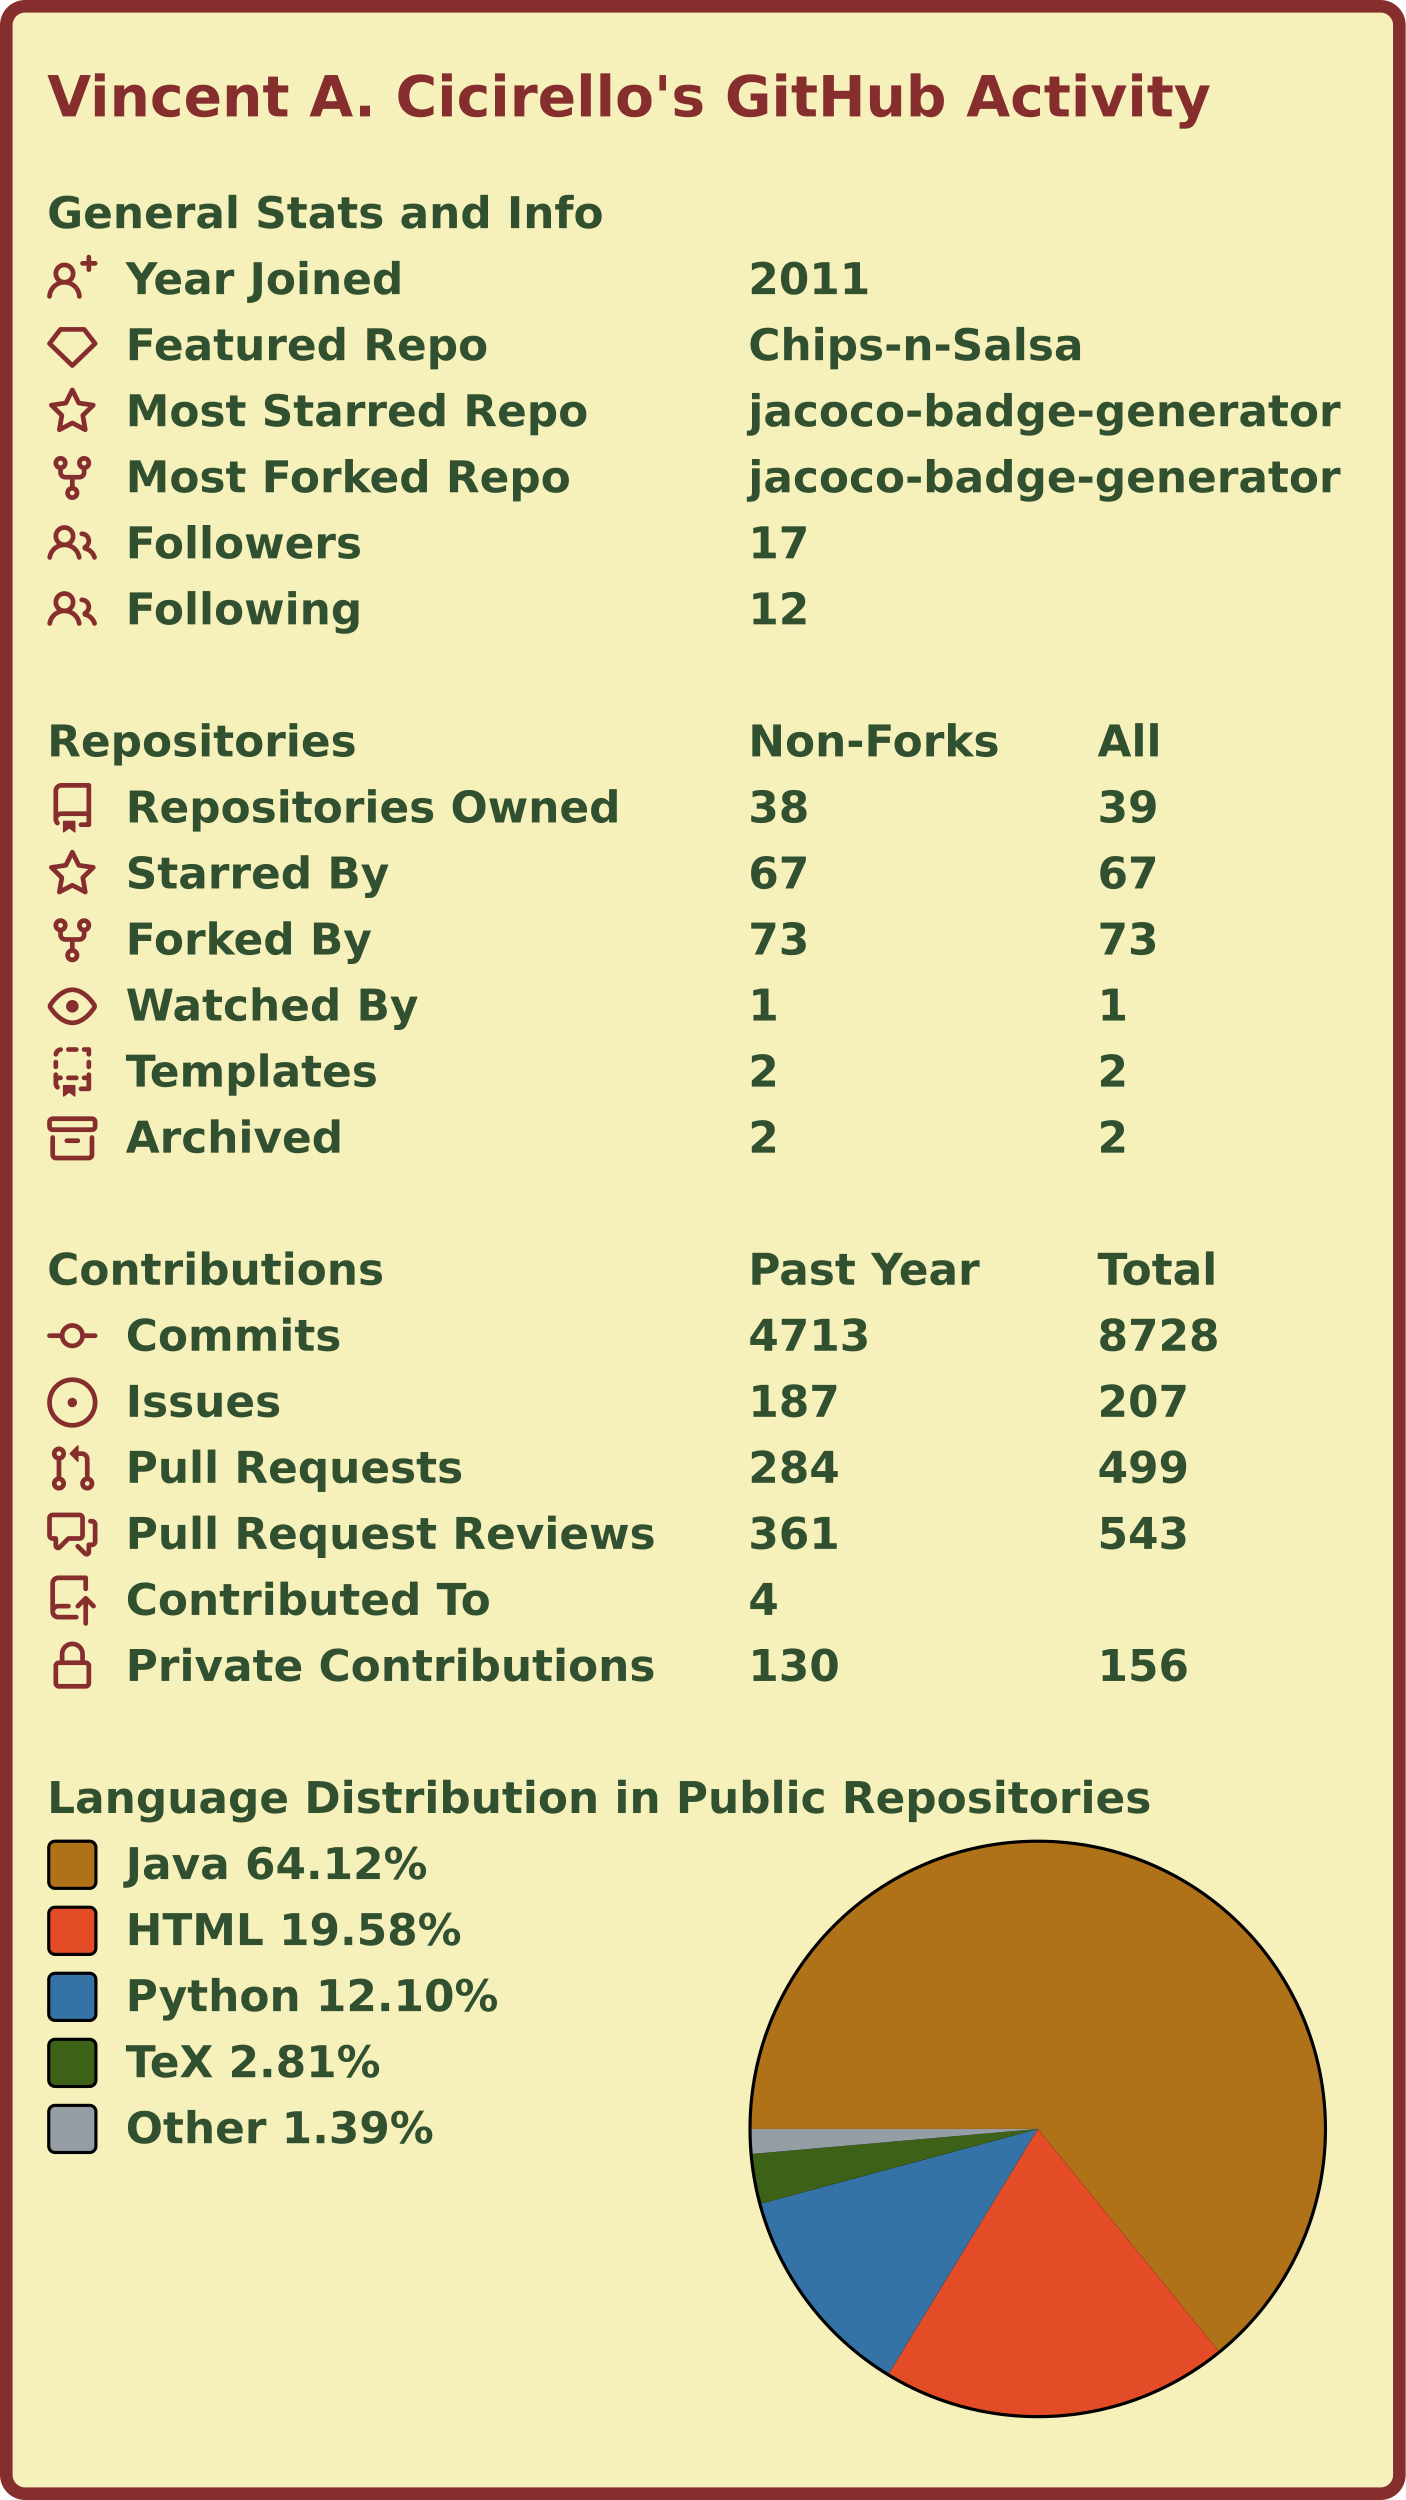
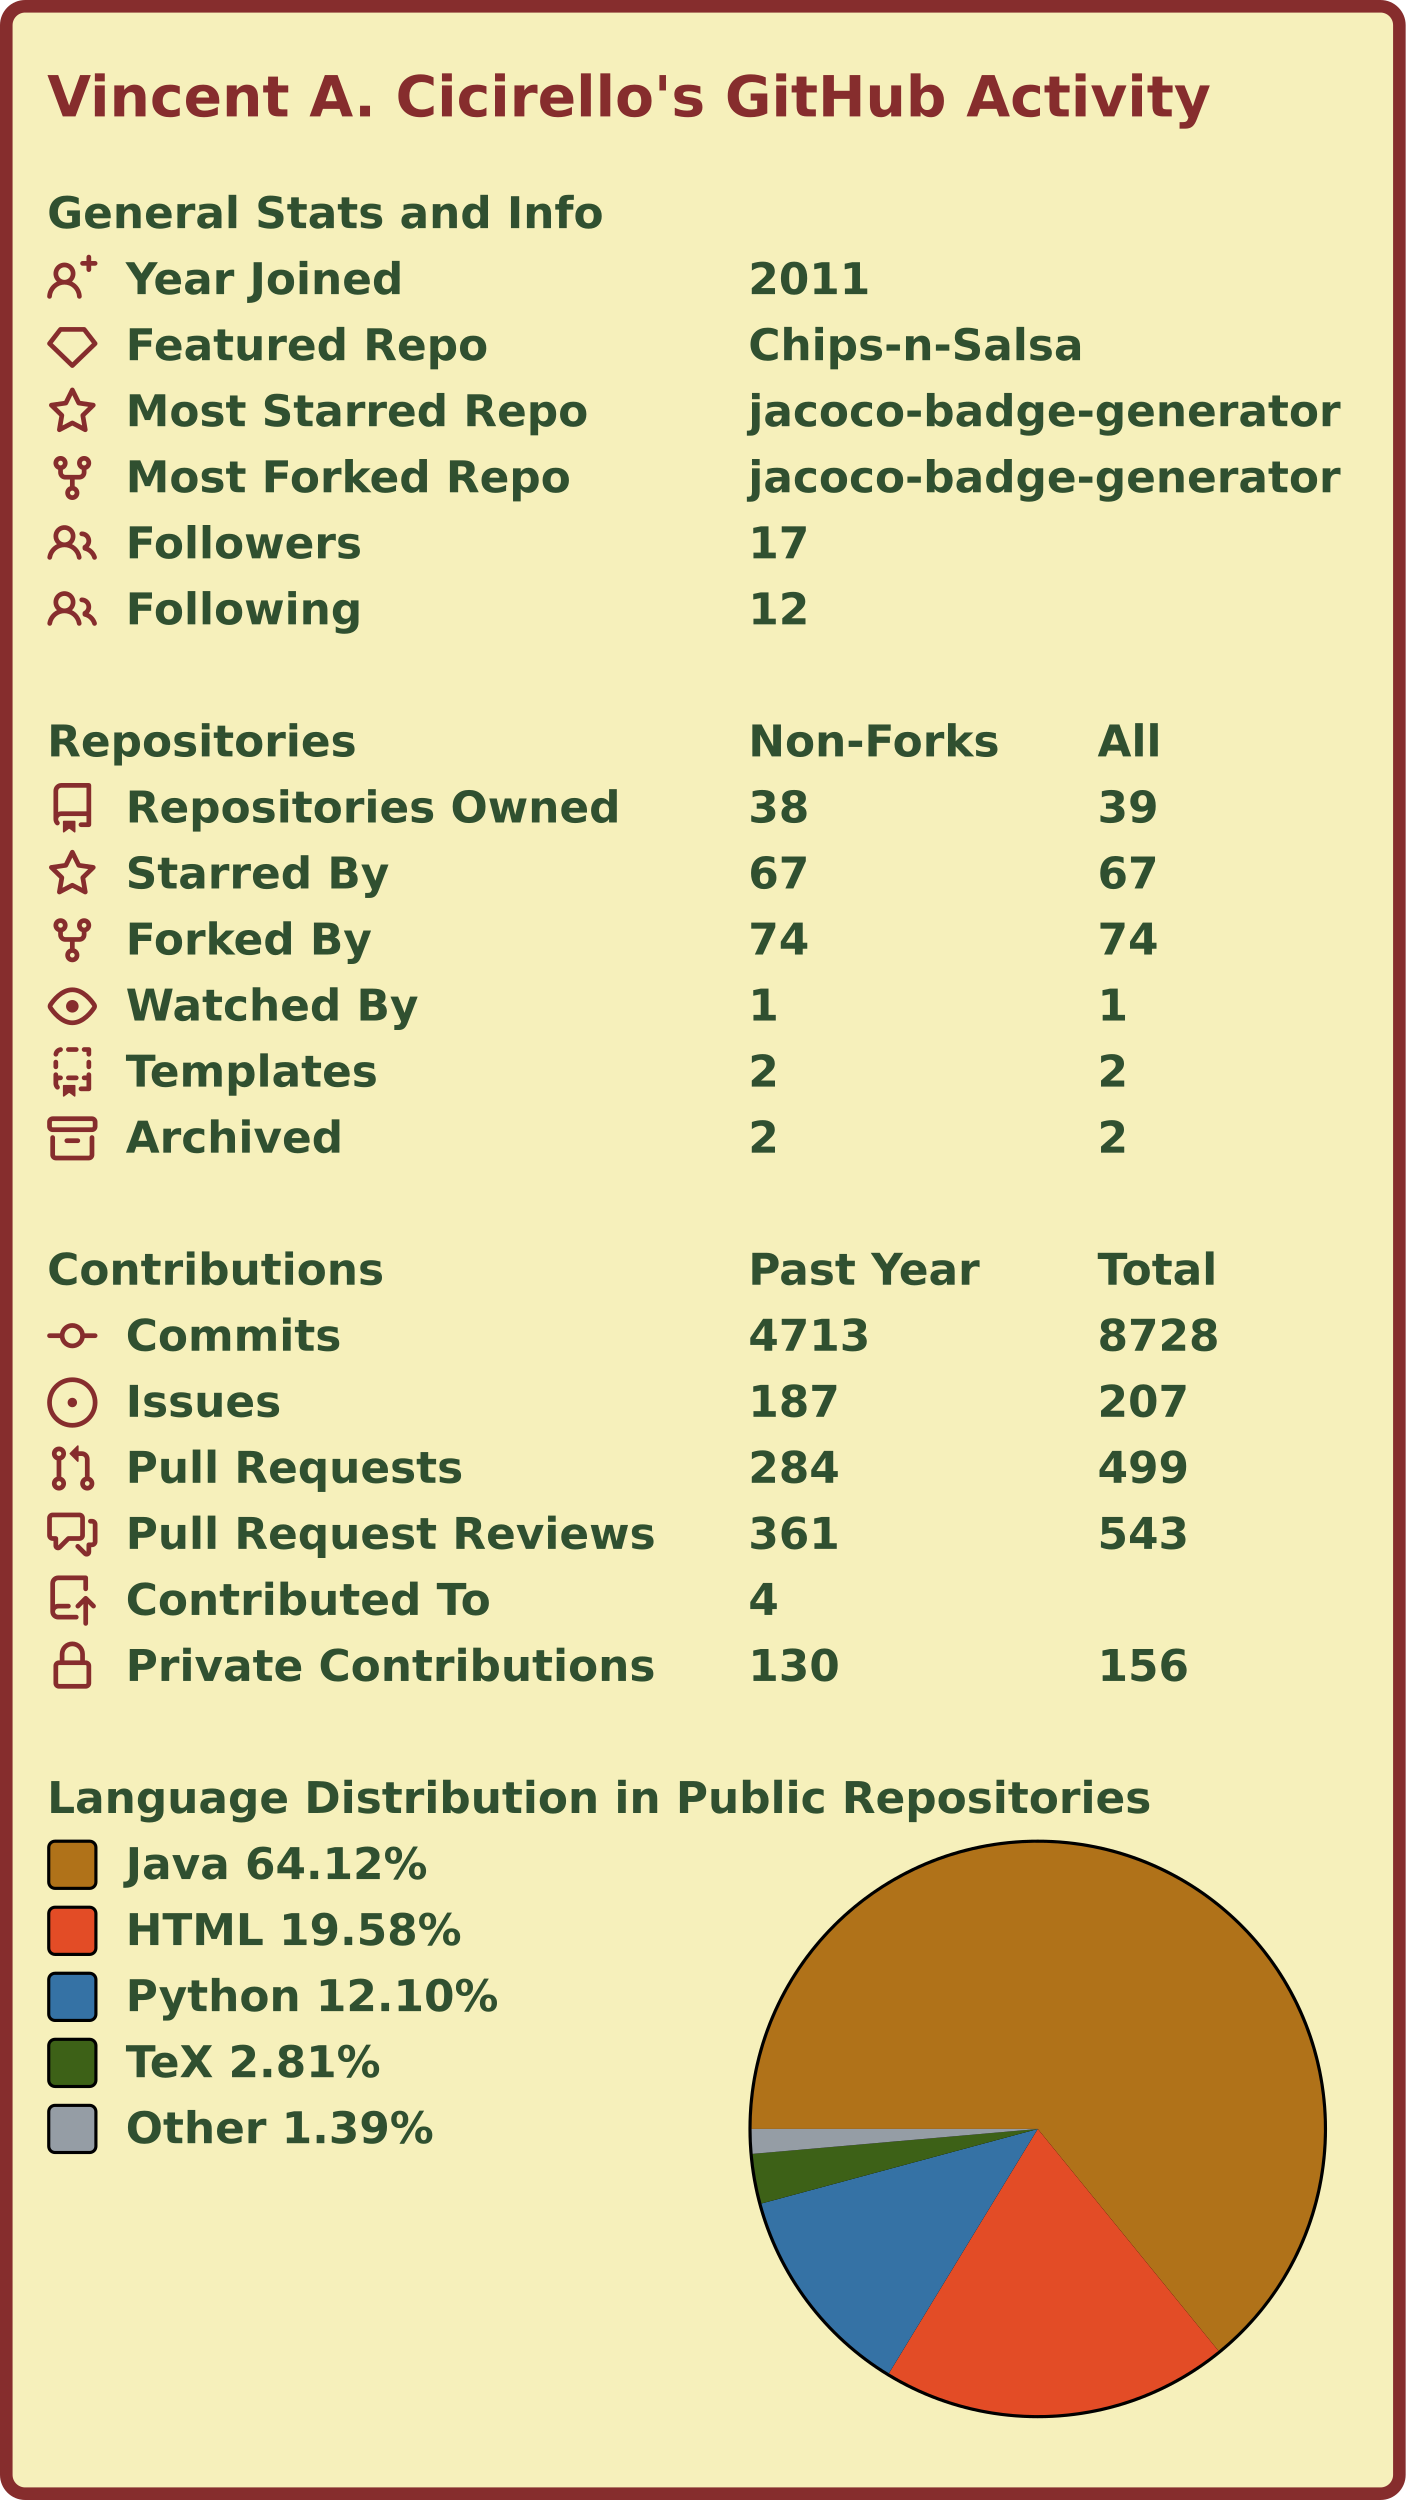
<svg xmlns="http://www.w3.org/2000/svg" width="447" height="795" viewBox="0 0 447 795" lang="en" xml:lang="en">
  <rect x="2" y="2" stroke-width="4" rx="6" width="443" height="791" stroke="#862d2d" fill="#f6f0bb" />
  <g font-weight="600" font-size="110pt" font-family="Verdana,Geneva,DejaVu Sans,sans-serif" text-rendering="geometricPrecision">
    <text x="122" y="301" lengthAdjust="spacingAndGlyphs" textLength="2985" transform="scale(0.123)" fill="#862d2d">Vincent A. Cicirello's GitHub Activity</text>
    <g transform="translate(0, 60)" fill="#305030">
      <g transform="translate(15, 0)">
        <g transform="scale(0.095)">
          <text x="0" y="132" textLength="1851" lengthAdjust="spacingAndGlyphs">General Stats and Info</text>
        </g>
      </g>
      <g transform="translate(15, 21)">
        <path fill="#862d2d" fill-rule="evenodd" d="M13.25 0a.75.75 0 01.75.75V2h1.25a.75.75 0 010 1.5H14v1.25a.75.75 0 01-1.5 0V3.5h-1.25a.75.75 0 010-1.5h1.25V.75a.75.75 0 01.75-.75zM5.5 4a2 2 0 100 4 2 2 0 000-4zm2.4 4.548a3.5 3.5 0 10-4.799 0 5.527 5.527 0 00-3.1 4.66.75.75 0 101.498.085A4.01 4.01 0 015.5 9.5a4.01 4.01 0 014.001 3.793.75.75 0 101.498-.086 5.527 5.527 0 00-3.1-4.659z" />
        <g transform="scale(0.095)">
          <text lengthAdjust="spacingAndGlyphs" textLength="932" x="263" y="132">Year Joined</text>
          <text lengthAdjust="spacingAndGlyphs" textLength="420" x="2347" y="132">2011</text>
        </g>
      </g>
      <g transform="translate(15, 42)">
        <path fill="#862d2d" fill-rule="evenodd" d="M3.637 2.291A.75.75 0 014.23 2h7.54a.75.75 0 01.593.291l3.48 4.5a.75.75 0 01-.072.999l-7.25 7a.75.75 0 01-1.042 0l-7.25-7a.75.75 0 01-.072-.999l3.48-4.5zM4.598 3.5L1.754 7.177 8 13.207l6.246-6.03L11.402 3.5H4.598z" />
        <g transform="scale(0.095)">
          <text lengthAdjust="spacingAndGlyphs" textLength="1215" x="263" y="132">Featured Repo</text>
          <text lengthAdjust="spacingAndGlyphs" textLength="1120" x="2347" y="132">Chips-n-Salsa</text>
        </g>
      </g>
      <g transform="translate(15, 63)">
        <path fill="#862d2d" fill-rule="evenodd" d="M8 .25a.75.75 0 01.673.418l1.882 3.815 4.21.612a.75.75 0 01.416 1.279l-3.046 2.97.719 4.192a.75.75 0 01-1.088.791L8 12.347l-3.766 1.98a.75.75 0 01-1.088-.79l.72-4.194L.818 6.374a.75.75 0 01.416-1.28l4.21-.611L7.327.668A.75.75 0 018 .25zm0 2.445L6.615 5.5a.75.75 0 01-.564.41l-3.097.45 2.24 2.184a.75.75 0 01.216.664l-.528 3.084 2.769-1.456a.75.75 0 01.698 0l2.77 1.456-.53-3.084a.75.75 0 01.216-.664l2.24-2.183-3.096-.45a.75.75 0 01-.564-.41L8 2.694v.001z" />
        <g transform="scale(0.095)">
          <text lengthAdjust="spacingAndGlyphs" textLength="1532" x="263" y="132">Most Starred Repo</text>
          <text lengthAdjust="spacingAndGlyphs" textLength="1986" x="2347" y="132">jacoco-badge-generator</text>
        </g>
      </g>
      <g transform="translate(15, 84)">
        <path fill="#862d2d" fill-rule="evenodd" d="M5 3.25a.75.75 0 11-1.5 0 .75.75 0 011.5 0zm0 2.122a2.25 2.25 0 10-1.5 0v.878A2.25 2.25 0 005.75 8.5h1.5v2.128a2.251 2.251 0 101.5 0V8.5h1.5a2.25 2.25 0 002.25-2.25v-.878a2.25 2.25 0 10-1.5 0v.878a.75.75 0 01-.75.75h-4.5A.75.75 0 015 6.25v-.878zm3.75 7.378a.75.75 0 11-1.5 0 .75.75 0 011.5 0zm3-8.75a.75.75 0 100-1.5.75.75 0 000 1.5z" />
        <g transform="scale(0.095)">
          <text lengthAdjust="spacingAndGlyphs" textLength="1485" x="263" y="132">Most Forked Repo</text>
          <text lengthAdjust="spacingAndGlyphs" textLength="1986" x="2347" y="132">jacoco-badge-generator</text>
        </g>
      </g>
      <g transform="translate(15, 105)">
        <path fill="#862d2d" fill-rule="evenodd" d="M5.5 3.5a2 2 0 100 4 2 2 0 000-4zM2 5.5a3.5 3.5 0 115.898 2.549 5.507 5.507 0 013.034 4.084.75.75 0 11-1.482.235 4.001 4.001 0 00-7.9 0 .75.75 0 01-1.482-.236A5.507 5.507 0 013.102 8.05 3.49 3.49 0 012 5.5zM11 4a.75.75 0 100 1.5 1.5 1.5 0 01.666 2.844.75.75 0 00-.416.672v.352a.75.75 0 00.574.73c1.2.289 2.162 1.2 2.522 2.372a.75.75 0 101.434-.44 5.01 5.01 0 00-2.56-3.012A3 3 0 0011 4z" />
        <g transform="scale(0.095)">
          <text lengthAdjust="spacingAndGlyphs" textLength="778" x="263" y="132">Followers</text>
          <text lengthAdjust="spacingAndGlyphs" textLength="210" x="2347" y="132">17</text>
        </g>
      </g>
      <g transform="translate(15, 126)">
        <path fill="#862d2d" fill-rule="evenodd" d="M5.5 3.5a2 2 0 100 4 2 2 0 000-4zM2 5.5a3.5 3.5 0 115.898 2.549 5.507 5.507 0 013.034 4.084.75.75 0 11-1.482.235 4.001 4.001 0 00-7.9 0 .75.75 0 01-1.482-.236A5.507 5.507 0 013.102 8.05 3.49 3.49 0 012 5.5zM11 4a.75.75 0 100 1.5 1.5 1.5 0 01.666 2.844.75.75 0 00-.416.672v.352a.75.75 0 00.574.73c1.2.289 2.162 1.2 2.522 2.372a.75.75 0 101.434-.44 5.01 5.01 0 00-2.56-3.012A3 3 0 0011 4z" />
        <g transform="scale(0.095)">
          <text lengthAdjust="spacingAndGlyphs" textLength="780" x="263" y="132">Following</text>
          <text lengthAdjust="spacingAndGlyphs" textLength="210" x="2347" y="132">12</text>
        </g>
      </g>
    </g>
    <g transform="translate(0, 228)" fill="#305030">
      <g transform="translate(15, 0)">
        <g transform="scale(0.095)">
          <text x="0" y="132" textLength="1020" lengthAdjust="spacingAndGlyphs">Repositories</text>
          <text x="2347" y="132" textLength="832" lengthAdjust="spacingAndGlyphs">Non-Forks</text>
          <text x="3516" y="132" textLength="206" lengthAdjust="spacingAndGlyphs">All</text>
        </g>
      </g>
      <g transform="translate(15, 21)">
        <path fill="#862d2d" fill-rule="evenodd" d="M2 2.5A2.5 2.5 0 014.5 0h8.75a.75.75 0 01.75.75v12.5a.75.75 0 01-.75.75h-2.5a.75.75 0 110-1.5h1.75v-2h-8a1 1 0 00-.714 1.7.75.75 0 01-1.072 1.05A2.495 2.495 0 012 11.5v-9zm10.5-1V9h-8c-.356 0-.694.074-1 .208V2.5a1 1 0 011-1h8zM5 12.25v3.25a.25.25 0 00.4.2l1.45-1.087a.25.25 0 01.3 0L8.6 15.7a.25.25 0 00.4-.2v-3.25a.25.25 0 00-.25-.25h-3.5a.25.25 0 00-.25.25z" />
        <g transform="scale(0.095)">
          <text lengthAdjust="spacingAndGlyphs" textLength="1650" x="263" y="132">Repositories Owned</text>
          <text lengthAdjust="spacingAndGlyphs" textLength="210" x="2347" y="132">38</text>
          <text lengthAdjust="spacingAndGlyphs" textLength="210" x="3516" y="132">39</text>
        </g>
      </g>
      <g transform="translate(15, 42)">
        <path fill="#862d2d" fill-rule="evenodd" d="M8 .25a.75.75 0 01.673.418l1.882 3.815 4.21.612a.75.75 0 01.416 1.279l-3.046 2.97.719 4.192a.75.75 0 01-1.088.791L8 12.347l-3.766 1.98a.75.75 0 01-1.088-.79l.72-4.194L.818 6.374a.75.75 0 01.416-1.28l4.21-.611L7.327.668A.75.75 0 018 .25zm0 2.445L6.615 5.5a.75.75 0 01-.564.41l-3.097.45 2.24 2.184a.75.75 0 01.216.664l-.528 3.084 2.769-1.456a.75.75 0 01.698 0l2.77 1.456-.53-3.084a.75.75 0 01.216-.664l2.24-2.183-3.096-.45a.75.75 0 01-.564-.41L8 2.694v.001z" />
        <g transform="scale(0.095)">
          <text lengthAdjust="spacingAndGlyphs" textLength="874" x="263" y="132">Starred By</text>
          <text lengthAdjust="spacingAndGlyphs" textLength="210" x="2347" y="132">67</text>
          <text lengthAdjust="spacingAndGlyphs" textLength="210" x="3516" y="132">67</text>
        </g>
      </g>
      <g transform="translate(15, 63)">
        <path fill="#862d2d" fill-rule="evenodd" d="M5 3.25a.75.75 0 11-1.5 0 .75.75 0 011.5 0zm0 2.122a2.25 2.25 0 10-1.5 0v.878A2.25 2.25 0 005.75 8.5h1.5v2.128a2.251 2.251 0 101.5 0V8.5h1.5a2.25 2.25 0 002.25-2.25v-.878a2.25 2.25 0 10-1.5 0v.878a.75.75 0 01-.75.75h-4.5A.75.75 0 015 6.25v-.878zm3.75 7.378a.75.75 0 11-1.5 0 .75.75 0 011.5 0zm3-8.75a.75.75 0 100-1.5.75.75 0 000 1.5z" />
        <g transform="scale(0.095)">
          <text lengthAdjust="spacingAndGlyphs" textLength="828" x="263" y="132">Forked By</text>
-           <text lengthAdjust="spacingAndGlyphs" textLength="210" x="2347" y="132">73</text>
-           <text lengthAdjust="spacingAndGlyphs" textLength="210" x="3516" y="132">73</text>
+           <text lengthAdjust="spacingAndGlyphs" textLength="210" x="2347" y="132">74</text>
+           <text lengthAdjust="spacingAndGlyphs" textLength="210" x="3516" y="132">74</text>
        </g>
      </g>
      <g transform="translate(15, 84)">
        <path fill="#862d2d" fill-rule="evenodd" d="M1.679 7.932c.412-.621 1.242-1.75 2.366-2.717C5.175 4.242 6.527 3.5 8 3.5c1.473 0 2.824.742 3.955 1.715 1.124.967 1.954 2.096 2.366 2.717a.119.119 0 010 .136c-.412.621-1.242 1.75-2.366 2.717C10.825 11.758 9.473 12.5 8 12.5c-1.473 0-2.824-.742-3.955-1.715C2.92 9.818 2.09 8.69 1.679 8.068a.119.119 0 010-.136zM8 2c-1.981 0-3.67.992-4.933 2.078C1.797 5.169.88 6.423.43 7.1a1.619 1.619 0 000 1.798c.45.678 1.367 1.932 2.637 3.024C4.329 13.008 6.019 14 8 14c1.981 0 3.67-.992 4.933-2.078 1.27-1.091 2.187-2.345 2.637-3.023a1.619 1.619 0 000-1.798c-.45-.678-1.367-1.932-2.637-3.023C11.671 2.992 9.981 2 8 2zm0 8a2 2 0 100-4 2 2 0 000 4z" />
        <g transform="scale(0.095)">
          <text lengthAdjust="spacingAndGlyphs" textLength="993" x="263" y="132">Watched By</text>
          <text lengthAdjust="spacingAndGlyphs" textLength="105" x="2347" y="132">1</text>
          <text lengthAdjust="spacingAndGlyphs" textLength="105" x="3516" y="132">1</text>
        </g>
      </g>
      <g transform="translate(15, 105)">
        <path fill="#862d2d" fill-rule="evenodd" d="M6 .75A.75.75 0 016.75 0h2.5a.75.75 0 010 1.5h-2.5A.75.75 0 016 .75zm5 0a.75.75 0 01.75-.75h1.5a.75.75 0 01.75.75v1.5a.75.75 0 01-1.5 0V1.5h-.75A.75.75 0 0111 .75zM4.992.662a.75.75 0 01-.636.848c-.436.063-.783.41-.846.846a.75.75 0 01-1.485-.212A2.501 2.501 0 014.144.025a.75.75 0 01.848.637zM2.75 4a.75.75 0 01.75.75v1.5a.75.75 0 01-1.5 0v-1.5A.75.75 0 012.75 4zm10.5 0a.75.75 0 01.75.75v1.5a.75.75 0 01-1.5 0v-1.5a.75.75 0 01.75-.75zM2.75 8a.75.75 0 01.75.75v.268A1.72 1.72 0 013.75 9h.5a.75.75 0 010 1.5h-.5a.25.25 0 00-.25.25v.75c0 .28.114.532.3.714a.75.75 0 01-1.05 1.072A2.495 2.495 0 012 11.5V8.75A.75.75 0 012.75 8zm10.5 0a.75.75 0 01.75.75v4.5a.75.75 0 01-.75.75h-2.5a.75.75 0 010-1.5h1.75v-2h-.75a.75.75 0 010-1.5h.75v-.25a.75.75 0 01.75-.75zM6 9.75A.75.75 0 016.75 9h2.5a.75.75 0 010 1.5h-2.5A.75.75 0 016 9.75zm-1 2.5v3.25a.25.25 0 00.4.2l1.45-1.087a.25.25 0 01.3 0L8.6 15.7a.25.25 0 00.4-.2v-3.25a.25.25 0 00-.25-.25h-3.5a.25.25 0 00-.25.25z" />
        <g transform="scale(0.095)">
          <text lengthAdjust="spacingAndGlyphs" textLength="868" x="263" y="132">Templates</text>
          <text lengthAdjust="spacingAndGlyphs" textLength="105" x="2347" y="132">2</text>
          <text lengthAdjust="spacingAndGlyphs" textLength="105" x="3516" y="132">2</text>
        </g>
      </g>
      <g transform="translate(15, 126)">
        <path fill="#862d2d" fill-rule="evenodd" d="M1.75 2.5a.25.25 0 00-.25.25v1.5c0 .138.112.25.25.25h12.5a.25.25 0 00.25-.25v-1.5a.25.25 0 00-.25-.25H1.75zM0 2.75C0 1.784.784 1 1.75 1h12.5c.966 0 1.75.784 1.75 1.75v1.5A1.75 1.75 0 0114.25 6H1.75A1.75 1.75 0 010 4.25v-1.5zM1.75 7a.75.75 0 01.75.75v5.5c0 .138.112.25.25.25h10.5a.25.25 0 00.25-.25v-5.5a.75.75 0 111.5 0v5.5A1.75 1.75 0 0113.25 15H2.75A1.75 1.75 0 011 13.25v-5.5A.75.75 0 011.75 7zm4.5 1a.75.75 0 000 1.5h3.5a.75.75 0 100-1.5h-3.5z" />
        <g transform="scale(0.095)">
          <text lengthAdjust="spacingAndGlyphs" textLength="726" x="263" y="132">Archived</text>
          <text lengthAdjust="spacingAndGlyphs" textLength="105" x="2347" y="132">2</text>
          <text lengthAdjust="spacingAndGlyphs" textLength="105" x="3516" y="132">2</text>
        </g>
      </g>
    </g>
    <g transform="translate(0, 396)" fill="#305030">
      <g transform="translate(15, 0)">
        <g transform="scale(0.095)">
          <text x="0" y="132" textLength="1112" lengthAdjust="spacingAndGlyphs">Contributions</text>
          <text x="2347" y="132" textLength="774" lengthAdjust="spacingAndGlyphs">Past Year</text>
          <text x="3516" y="132" textLength="414" lengthAdjust="spacingAndGlyphs">Total</text>
        </g>
      </g>
      <g transform="translate(15, 21)">
        <path fill="#862d2d" fill-rule="evenodd" d="M10.5 7.75a2.5 2.5 0 11-5 0 2.5 2.5 0 015 0zm1.43.75a4.002 4.002 0 01-7.86 0H.75a.75.75 0 110-1.5h3.32a4.001 4.001 0 017.86 0h3.32a.75.75 0 110 1.5h-3.32z" />
        <g transform="scale(0.095)">
          <text lengthAdjust="spacingAndGlyphs" textLength="734" x="263" y="132">Commits</text>
          <text lengthAdjust="spacingAndGlyphs" textLength="420" x="2347" y="132">4713</text>
          <text lengthAdjust="spacingAndGlyphs" textLength="420" x="3516" y="132">8728</text>
        </g>
      </g>
      <g transform="translate(15, 42)">
        <path fill="#862d2d" d="M8 9.5a1.5 1.5 0 100-3 1.5 1.5 0 000 3z" />
        <path fill="#862d2d" fill-rule="evenodd" d="M8 0a8 8 0 100 16A8 8 0 008 0zM1.5 8a6.5 6.5 0 1113 0 6.5 6.5 0 01-13 0z" />
        <g transform="scale(0.095)">
          <text lengthAdjust="spacingAndGlyphs" textLength="512" x="263" y="132">Issues</text>
          <text lengthAdjust="spacingAndGlyphs" textLength="315" x="2347" y="132">187</text>
          <text lengthAdjust="spacingAndGlyphs" textLength="315" x="3516" y="132">207</text>
        </g>
      </g>
      <g transform="translate(15, 63)">
        <path fill="#862d2d" fill-rule="evenodd" d="M7.177 3.073L9.573.677A.25.25 0 0110 .854v4.792a.25.25 0 01-.427.177L7.177 3.427a.25.25 0 010-.354zM3.75 2.5a.75.75 0 100 1.5.75.75 0 000-1.5zm-2.25.75a2.25 2.25 0 113 2.122v5.256a2.251 2.251 0 11-1.5 0V5.372A2.25 2.25 0 011.5 3.25zM11 2.5h-1V4h1a1 1 0 011 1v5.628a2.251 2.251 0 101.5 0V5A2.5 2.5 0 0011 2.5zm1 10.25a.75.75 0 111.5 0 .75.75 0 01-1.5 0zM3.75 12a.75.75 0 100 1.5.75.75 0 000-1.5z" />
        <g transform="scale(0.095)">
          <text lengthAdjust="spacingAndGlyphs" textLength="1113" x="263" y="132">Pull Requests</text>
          <text lengthAdjust="spacingAndGlyphs" textLength="315" x="2347" y="132">284</text>
          <text lengthAdjust="spacingAndGlyphs" textLength="315" x="3516" y="132">499</text>
        </g>
      </g>
      <g transform="translate(15, 84)">
        <path fill="#862d2d" fill-rule="evenodd" d="M1.5 2.75a.25.25 0 01.25-.25h8.5a.25.25 0 01.25.25v5.5a.25.25 0 01-.25.25h-3.5a.75.75 0 00-.53.22L3.5 11.44V9.25a.75.75 0 00-.75-.75h-1a.25.25 0 01-.25-.25v-5.5zM1.75 1A1.75 1.75 0 000 2.75v5.5C0 9.216.784 10 1.75 10H2v1.543a1.457 1.457 0 002.487 1.03L7.061 10h3.189A1.75 1.75 0 0012 8.25v-5.5A1.75 1.75 0 0010.25 1h-8.5zM14.5 4.75a.25.25 0 00-.25-.25h-.5a.75.75 0 110-1.5h.5c.966 0 1.75.784 1.75 1.75v5.5A1.75 1.75 0 0114.25 12H14v1.543a1.457 1.457 0 01-2.487 1.03L9.22 12.28a.75.75 0 111.06-1.06l2.22 2.22v-2.19a.75.75 0 01.75-.75h1a.25.25 0 00.25-.25v-5.5z" />
        <g transform="scale(0.095)">
          <text lengthAdjust="spacingAndGlyphs" textLength="1762" x="263" y="132">Pull Request Reviews</text>
          <text lengthAdjust="spacingAndGlyphs" textLength="315" x="2347" y="132">361</text>
          <text lengthAdjust="spacingAndGlyphs" textLength="315" x="3516" y="132">543</text>
        </g>
      </g>
      <g transform="translate(15, 105)">
        <path fill="#862d2d" fill-rule="evenodd" d="M1 2.5A2.5 2.5 0 013.5 0h8.75a.75.75 0 01.75.75v3.5a.75.75 0 01-1.5 0V1.5h-8a1 1 0 00-1 1v6.708A2.492 2.492 0 013.5 9h3.25a.75.75 0 010 1.5H3.5a1 1 0 100 2h5.75a.75.75 0 010 1.5H3.5A2.5 2.5 0 011 11.5v-9zm13.23 7.79a.75.75 0 001.06-1.06l-2.505-2.505a.75.75 0 00-1.06 0L9.22 9.229a.75.75 0 001.06 1.061l1.225-1.224v6.184a.75.75 0 001.5 0V9.066l1.224 1.224z" />
        <g transform="scale(0.095)">
          <text lengthAdjust="spacingAndGlyphs" textLength="1234" x="263" y="132">Contributed To</text>
          <text lengthAdjust="spacingAndGlyphs" textLength="105" x="2347" y="132">4</text>
        </g>
      </g>
      <g transform="translate(15, 126)">
        <path fill="#862d2d" fill-rule="evenodd" d="M4 4v2h-.25A1.75 1.75 0 002 7.75v5.5c0 .966.784 1.75 1.75 1.75h8.5A1.75 1.75 0 0014 13.25v-5.5A1.75 1.75 0 0012.25 6H12V4a4 4 0 10-8 0zm6.5 2V4a2.5 2.5 0 00-5 0v2h5zM12 7.5h.25a.25.25 0 01.25.25v5.5a.25.25 0 01-.25.25h-8.5a.25.25 0 01-.25-.25v-5.5a.25.25 0 01.25-.25H12z" />
        <g transform="scale(0.095)">
          <text lengthAdjust="spacingAndGlyphs" textLength="1742" x="263" y="132">Private Contributions</text>
          <text lengthAdjust="spacingAndGlyphs" textLength="315" x="2347" y="132">130</text>
          <text lengthAdjust="spacingAndGlyphs" textLength="315" x="3516" y="132">156</text>
        </g>
      </g>
    </g>
    <g transform="translate(0, 564)" fill="#305030">
      <g transform="translate(15, 0)">
        <g transform="scale(0.095)">
          <text x="0" y="132" textLength="3652" lengthAdjust="spacingAndGlyphs">Language Distribution in Public Repositories</text>
        </g>
      </g>
      <g transform="translate(238, 21)">
        <circle cx="92" cy="92" r="92" fill="#000000" />
      </g>
      <g transform="translate(239, 22)">
        <g>
          <path fill-rule="evenodd" fill="#b07219" d="M 0.0,91 A 91 91 0 1 1 148.453 161.57 L 91,91 Z" />
          <path fill-rule="evenodd" fill="#e34c26" d="M 148.453,161.57 A 91 91 0 0 1 43.664 168.719 L 91,91 Z" />
          <path fill-rule="evenodd" fill="#3572A5" d="M 43.664,168.719 A 91 91 0 0 1 3.143 114.708 L 91,91 Z" />
          <path fill-rule="evenodd" fill="#3D6117" d="M 3.143,114.708 A 91 91 0 0 1 0.345 98.92 L 91,91 Z" />
          <path fill-rule="evenodd" fill="#959da5" d="M 0.345,98.92 A 91 91 0 0 1 0.0 91 L 91,91 Z" />
          <animateTransform attributeName="transform" attributeType="XML" type="rotate" from="0 91 91" to="360 91 91" dur="10s" repeatCount="indefinite" />
        </g>
      </g>
      <g transform="translate(15, 21)">
        <rect x="0.5" y="0.5" rx="2" width="15" height="15" fill="#b07219" stroke-width="1" stroke="#000000" />
        <text transform="scale(0.095)" x="263" y="132" textLength="1038" lengthAdjust="spacingAndGlyphs">Java 64.12%</text>
      </g>
      <g transform="translate(15, 42)">
        <rect x="0.5" y="0.5" rx="2" width="15" height="15" fill="#e34c26" stroke-width="1" stroke="#000000" />
        <text transform="scale(0.095)" x="263" y="132" textLength="1142" lengthAdjust="spacingAndGlyphs">HTML 19.58%</text>
      </g>
      <g transform="translate(15, 63)">
        <rect x="0.5" y="0.5" rx="2" width="15" height="15" fill="#3572A5" stroke-width="1" stroke="#000000" />
        <text transform="scale(0.095)" x="263" y="132" textLength="1254" lengthAdjust="spacingAndGlyphs">Python 12.10%</text>
      </g>
      <g transform="translate(15, 84)">
        <rect x="0.5" y="0.5" rx="2" width="15" height="15" fill="#3D6117" stroke-width="1" stroke="#000000" />
        <text transform="scale(0.095)" x="263" y="132" textLength="894" lengthAdjust="spacingAndGlyphs">TeX 2.81%</text>
      </g>
      <g transform="translate(15, 105)">
        <rect x="0.5" y="0.5" rx="2" width="15" height="15" fill="#959da5" stroke-width="1" stroke="#000000" />
        <text transform="scale(0.095)" x="263" y="132" textLength="1047" lengthAdjust="spacingAndGlyphs">Other 1.39%</text>
      </g>
    </g>
  </g>
</svg>
